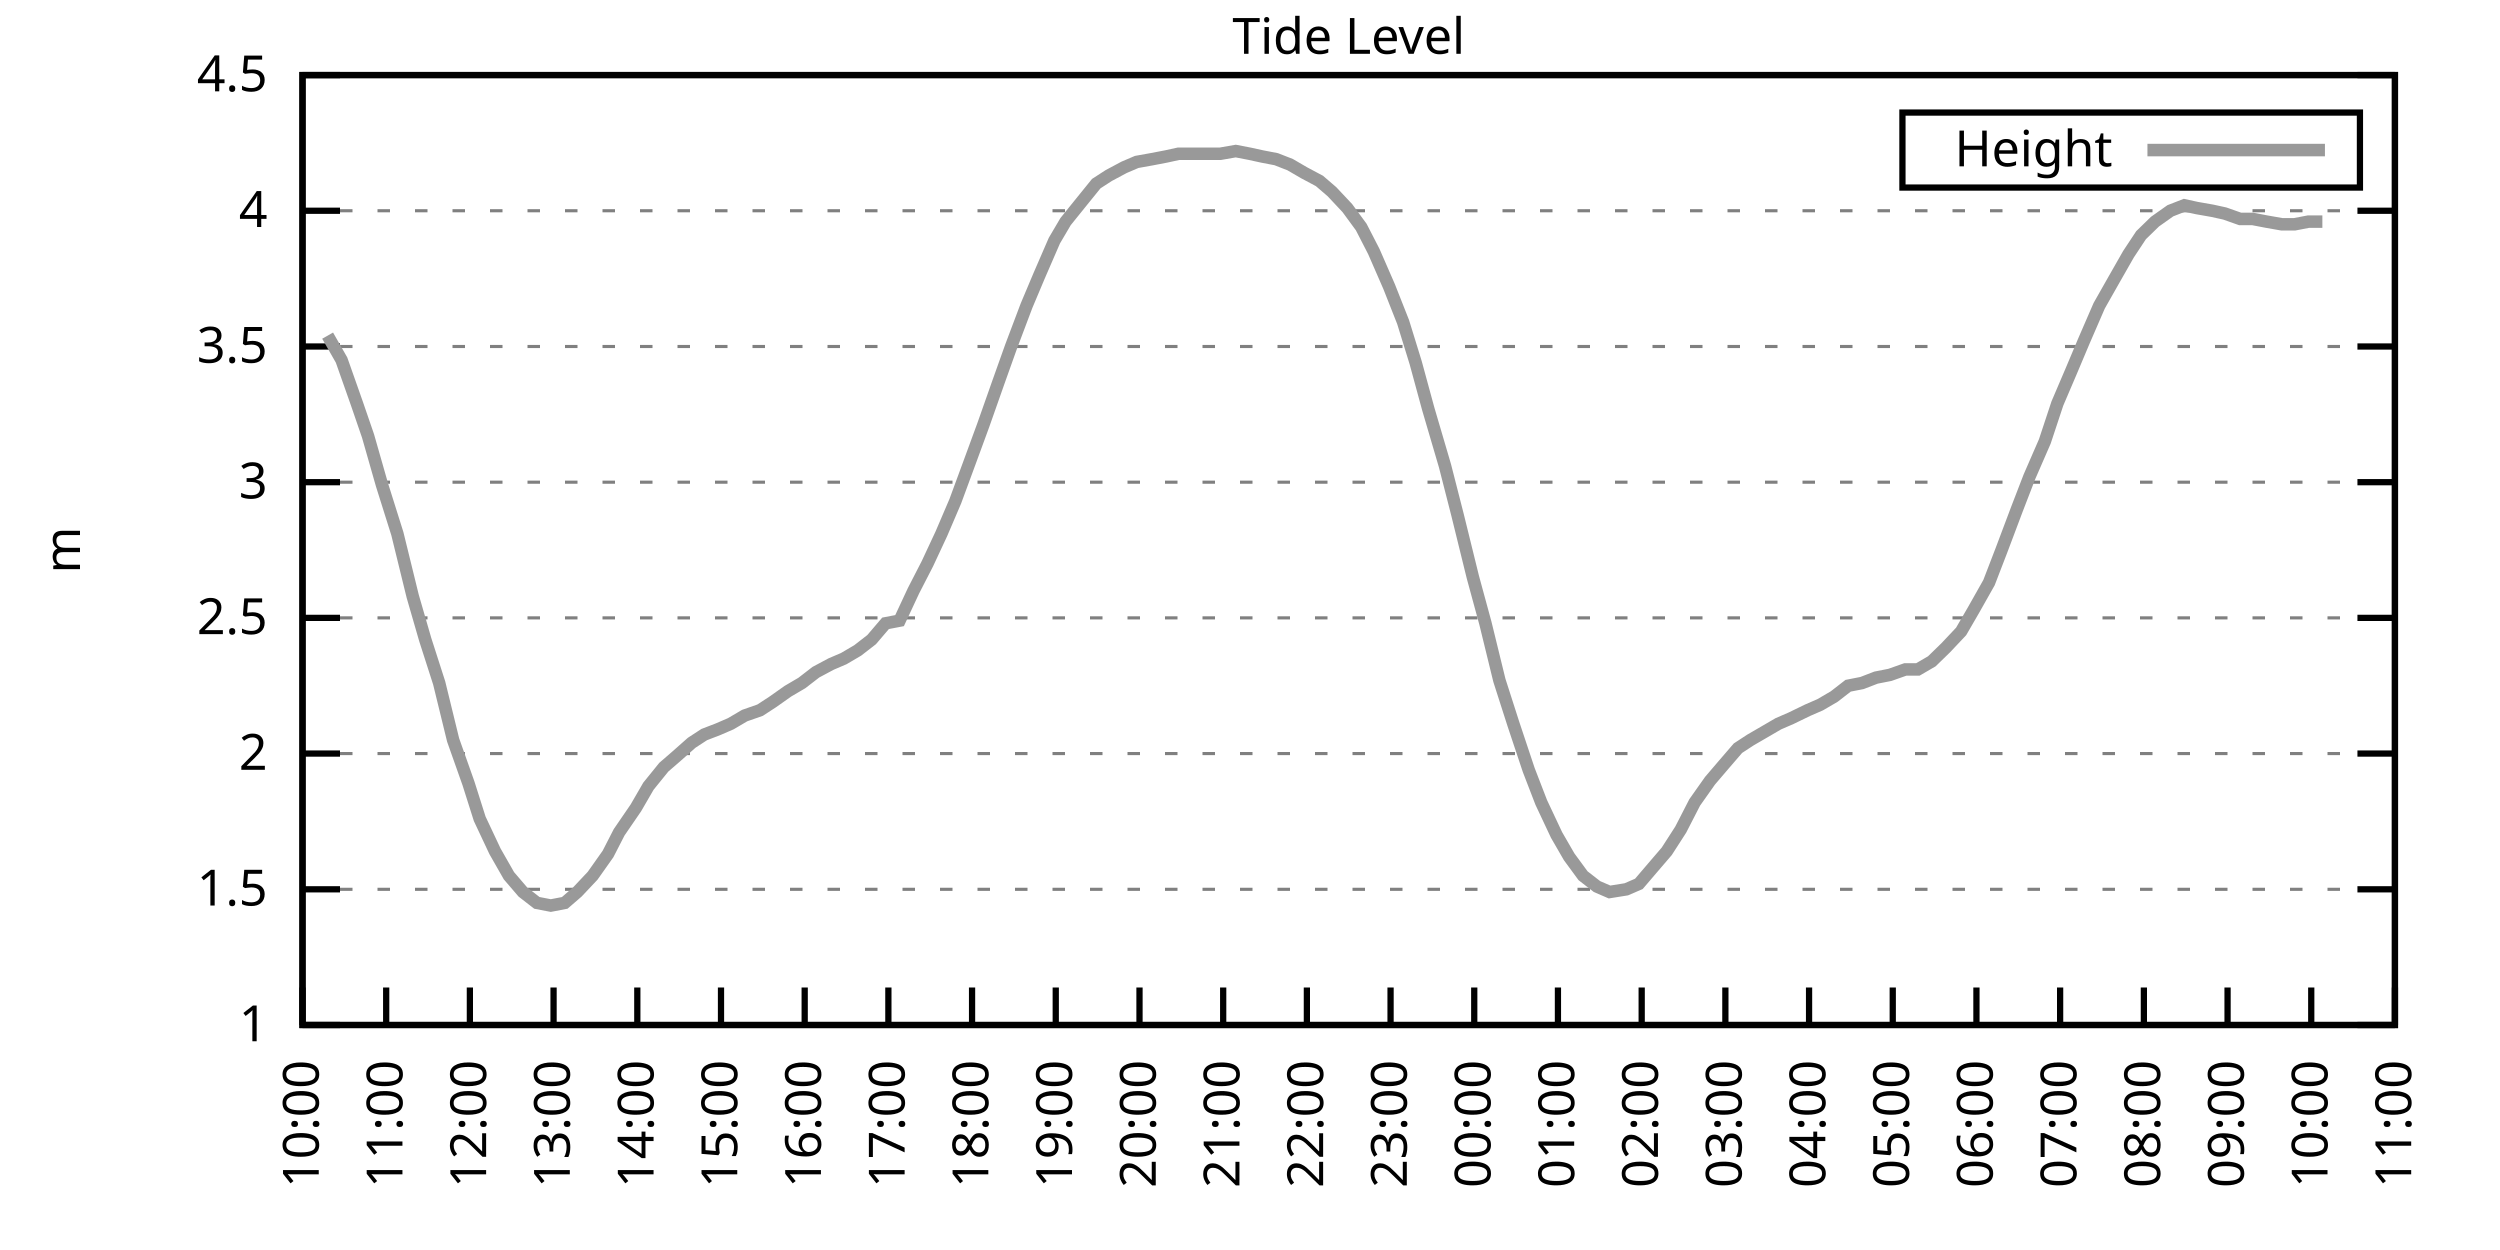
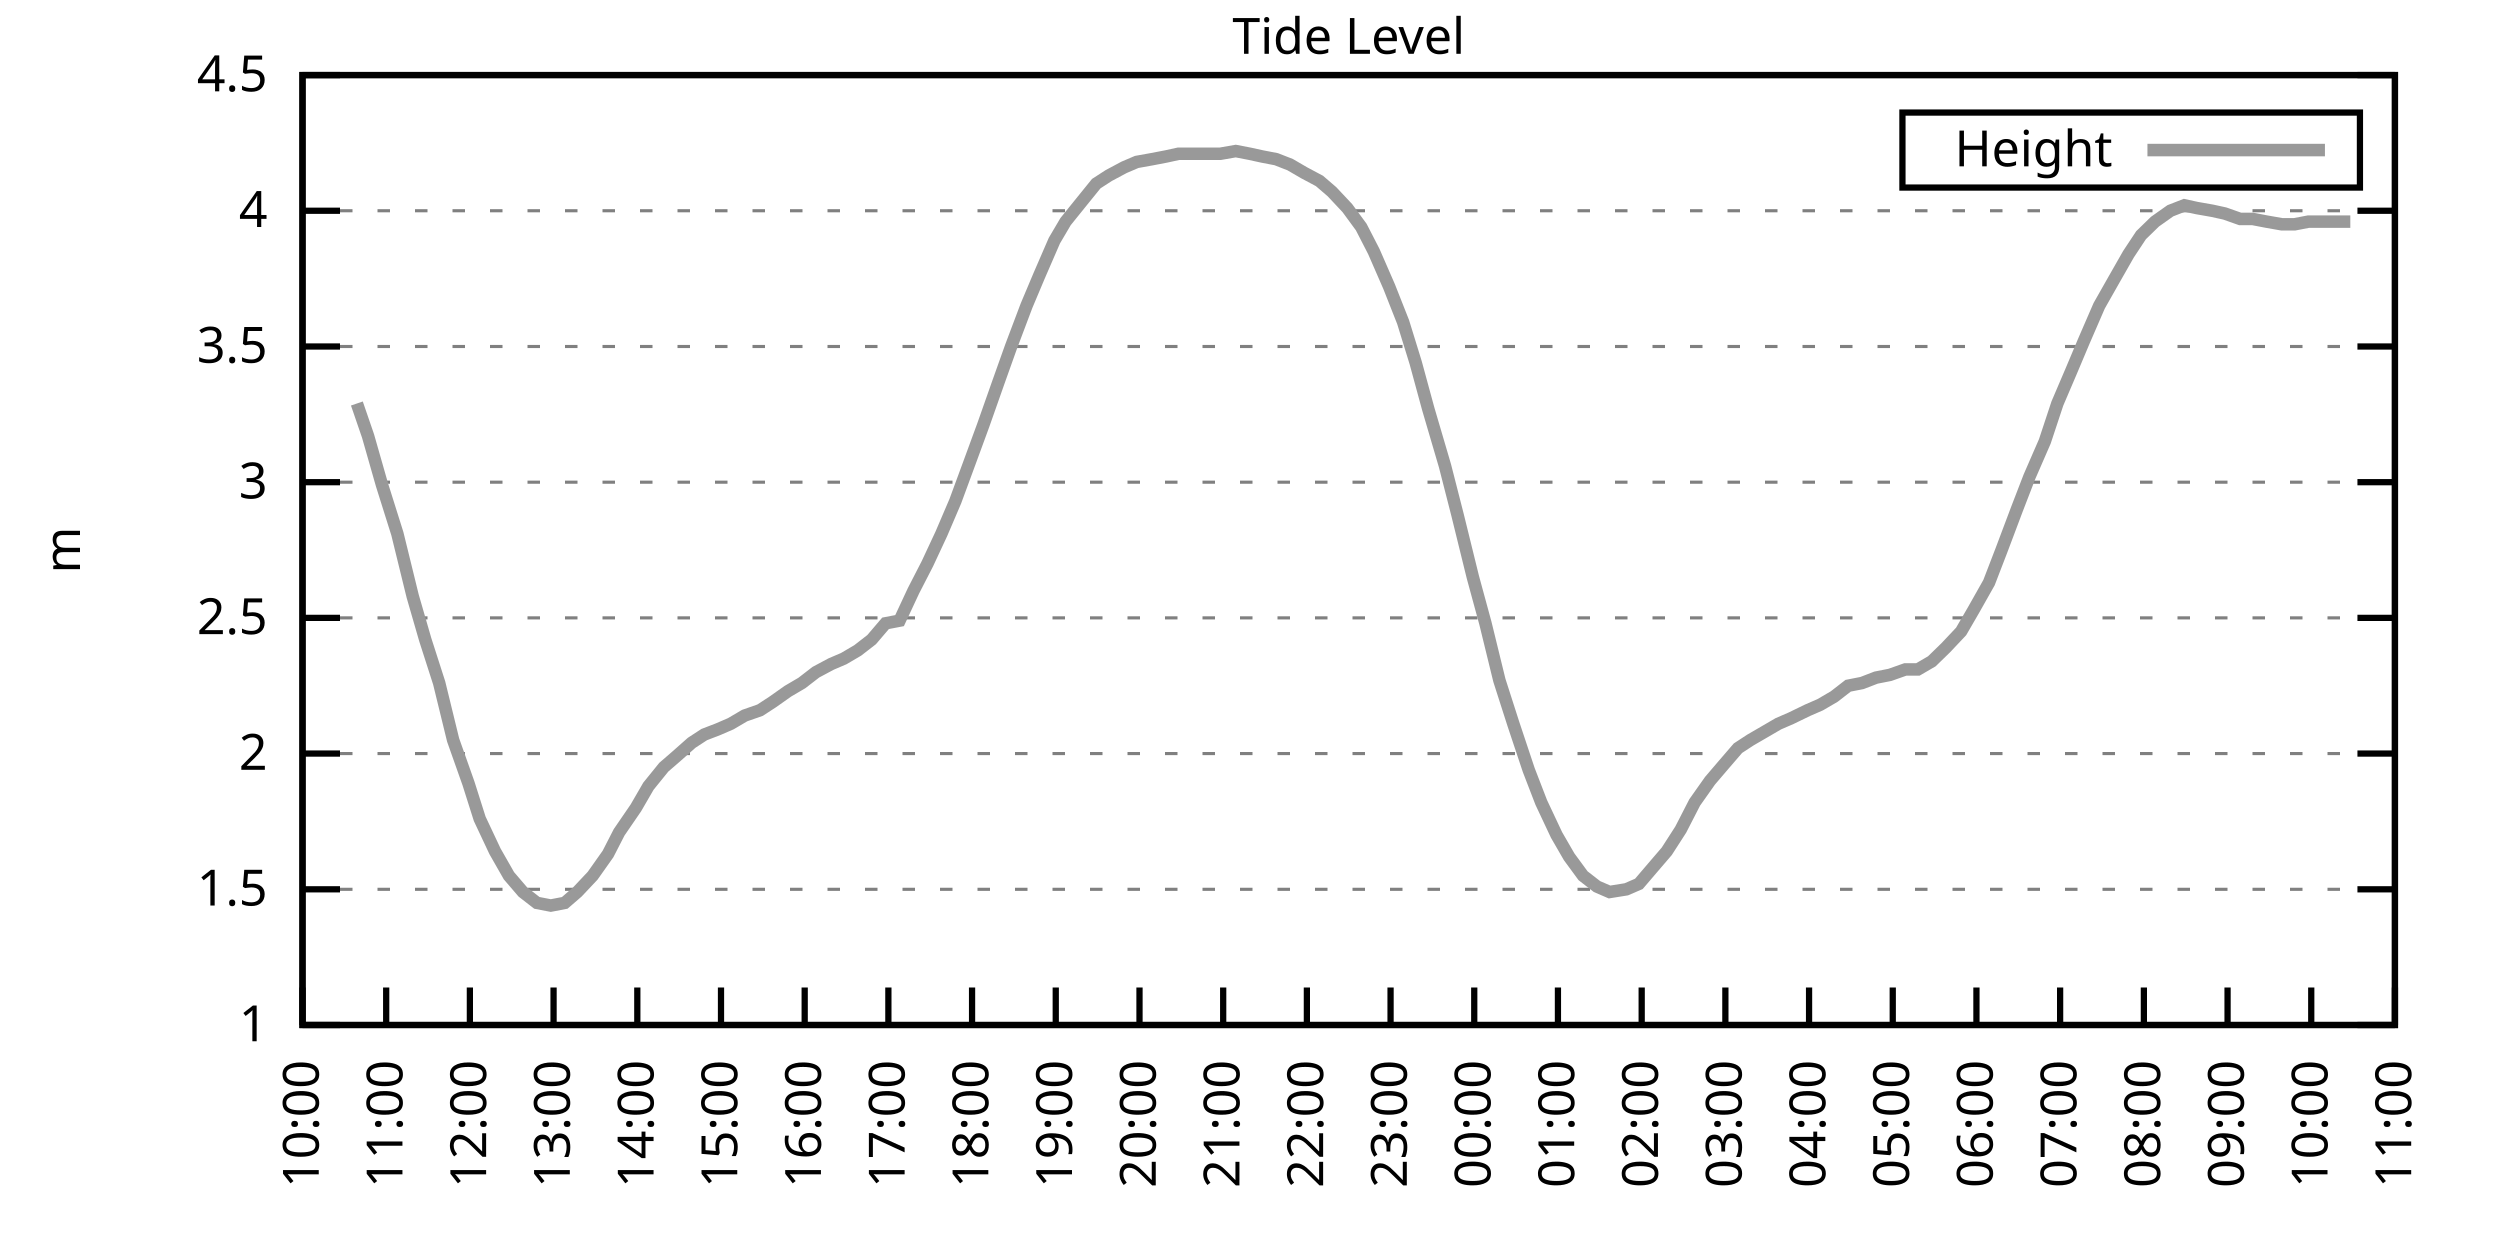
<svg xmlns="http://www.w3.org/2000/svg" xmlns:xlink="http://www.w3.org/1999/xlink" width="400" height="200" viewBox="0 0 400 200">
  <g id="gnuplot_canvas">
    <rect x="0" y="0" width="400" height="200" fill="none" />
    <defs>
      <circle id="gpDot" r="0.5" stroke-width="0.5" stroke="currentColor" />
      <path id="gpPt0" stroke-width="0.333" stroke="currentColor" d="M-1,0 h2 M0,-1 v2" />
      <path id="gpPt1" stroke-width="0.333" stroke="currentColor" d="M-1,-1 L1,1 M1,-1 L-1,1" />
      <path id="gpPt2" stroke-width="0.333" stroke="currentColor" d="M-1,0 L1,0 M0,-1 L0,1 M-1,-1 L1,1 M-1,1 L1,-1" />
      <rect id="gpPt3" stroke-width="0.333" stroke="currentColor" x="-1" y="-1" width="2" height="2" />
      <rect id="gpPt4" stroke-width="0.333" stroke="currentColor" fill="currentColor" x="-1" y="-1" width="2" height="2" />
      <circle id="gpPt5" stroke-width="0.333" stroke="currentColor" cx="0" cy="0" r="1" />
      <use xlink:href="#gpPt5" id="gpPt6" fill="currentColor" stroke="none" />
      <path id="gpPt7" stroke-width="0.333" stroke="currentColor" d="M0,-1.33 L-1.33,0.67 L1.33,0.67 z" />
      <use xlink:href="#gpPt7" id="gpPt8" fill="currentColor" stroke="none" />
      <use xlink:href="#gpPt7" id="gpPt9" stroke="currentColor" transform="rotate(180)" />
      <use xlink:href="#gpPt9" id="gpPt10" fill="currentColor" stroke="none" />
      <use xlink:href="#gpPt3" id="gpPt11" stroke="currentColor" transform="rotate(45)" />
      <use xlink:href="#gpPt11" id="gpPt12" fill="currentColor" stroke="none" />
      <path id="gpPt13" stroke-width="0.333" stroke="currentColor" d="M0,1.330 L1.265,0.411 L0.782,-1.067 L-0.782,-1.076 L-1.265,0.411 z" />
      <use xlink:href="#gpPt13" id="gpPt14" fill="currentColor" stroke="none" />
      <filter id="textbox" filterUnits="objectBoundingBox" x="0" y="0" height="1" width="1">
        <feFlood flood-color="white" flood-opacity="1" result="bgnd" />
        <feComposite in="SourceGraphic" in2="bgnd" operator="atop" />
      </filter>
      <filter id="greybox" filterUnits="objectBoundingBox" x="0" y="0" height="1" width="1">
        <feFlood flood-color="lightgrey" flood-opacity="1" result="grey" />
        <feComposite in="SourceGraphic" in2="grey" operator="atop" />
      </filter>
    </defs>
    <g fill="none" color="white" stroke="currentColor" stroke-width="1.00" stroke-linecap="butt" stroke-linejoin="miter">
</g>
    <g fill="none" color="black" stroke="currentColor" stroke-width="1.00" stroke-linecap="butt" stroke-linejoin="miter">
      <g stroke="none" shape-rendering="crispEdges">
        <polygon fill="rgb(255, 255, 255)" points="48.40,164.00 383.18,164.00 383.18,12.02 48.40,12.02 " />
      </g>
    </g>
    <g fill="none" color="black" stroke="currentColor" stroke-width="1.00" stroke-linecap="butt" stroke-linejoin="miter">
</g>
    <g fill="none" color="black" stroke="black" stroke-width="0.50" stroke-linecap="butt" stroke-linejoin="miter">
</g>
    <g fill="none" color="gray" stroke="currentColor" stroke-width="0.50" stroke-linecap="butt" stroke-linejoin="miter">
      <path stroke="gray" stroke-dasharray="2,4" class="gridline" d="M48.40,164.00 L383.19,164.00  " />
    </g>
    <g fill="none" color="gray" stroke="gray" stroke-width="1.00" stroke-linecap="butt" stroke-linejoin="miter">
</g>
    <g fill="none" color="black" stroke="currentColor" stroke-width="1.00" stroke-linecap="butt" stroke-linejoin="miter">
      <path stroke="black" d="M48.40,164.00 L54.40,164.00 M383.19,164.00 L377.19,164.00  " />
      <g transform="translate(42.80,166.60)" stroke="none" fill="black" font-family="Sans" font-size="8.00" text-anchor="end">
        <text>
          <tspan font-family="Sans"> 1</tspan>
        </text>
      </g>
    </g>
    <g fill="none" color="black" stroke="currentColor" stroke-width="1.00" stroke-linecap="butt" stroke-linejoin="miter">
</g>
    <g fill="none" color="black" stroke="black" stroke-width="0.50" stroke-linecap="butt" stroke-linejoin="miter">
</g>
    <g fill="none" color="gray" stroke="currentColor" stroke-width="0.50" stroke-linecap="butt" stroke-linejoin="miter">
      <path stroke="gray" stroke-dasharray="2,4" class="gridline" d="M48.40,142.29 L383.19,142.29  " />
    </g>
    <g fill="none" color="gray" stroke="gray" stroke-width="1.00" stroke-linecap="butt" stroke-linejoin="miter">
</g>
    <g fill="none" color="black" stroke="currentColor" stroke-width="1.00" stroke-linecap="butt" stroke-linejoin="miter">
      <path stroke="black" d="M48.40,142.29 L54.40,142.29 M383.19,142.29 L377.19,142.29  " />
      <g transform="translate(42.80,144.89)" stroke="none" fill="black" font-family="Sans" font-size="8.00" text-anchor="end">
        <text>
          <tspan font-family="Sans"> 1.5</tspan>
        </text>
      </g>
    </g>
    <g fill="none" color="black" stroke="currentColor" stroke-width="1.00" stroke-linecap="butt" stroke-linejoin="miter">
</g>
    <g fill="none" color="black" stroke="black" stroke-width="0.50" stroke-linecap="butt" stroke-linejoin="miter">
</g>
    <g fill="none" color="gray" stroke="currentColor" stroke-width="0.50" stroke-linecap="butt" stroke-linejoin="miter">
      <path stroke="gray" stroke-dasharray="2,4" class="gridline" d="M48.40,120.57 L383.19,120.57  " />
    </g>
    <g fill="none" color="gray" stroke="gray" stroke-width="1.00" stroke-linecap="butt" stroke-linejoin="miter">
</g>
    <g fill="none" color="black" stroke="currentColor" stroke-width="1.00" stroke-linecap="butt" stroke-linejoin="miter">
      <path stroke="black" d="M48.40,120.57 L54.40,120.57 M383.19,120.57 L377.19,120.57  " />
      <g transform="translate(42.80,123.17)" stroke="none" fill="black" font-family="Sans" font-size="8.00" text-anchor="end">
        <text>
          <tspan font-family="Sans"> 2</tspan>
        </text>
      </g>
    </g>
    <g fill="none" color="black" stroke="currentColor" stroke-width="1.00" stroke-linecap="butt" stroke-linejoin="miter">
</g>
    <g fill="none" color="black" stroke="black" stroke-width="0.50" stroke-linecap="butt" stroke-linejoin="miter">
</g>
    <g fill="none" color="gray" stroke="currentColor" stroke-width="0.50" stroke-linecap="butt" stroke-linejoin="miter">
      <path stroke="gray" stroke-dasharray="2,4" class="gridline" d="M48.40,98.86 L383.19,98.86  " />
    </g>
    <g fill="none" color="gray" stroke="gray" stroke-width="1.00" stroke-linecap="butt" stroke-linejoin="miter">
</g>
    <g fill="none" color="black" stroke="currentColor" stroke-width="1.00" stroke-linecap="butt" stroke-linejoin="miter">
      <path stroke="black" d="M48.40,98.86 L54.40,98.86 M383.19,98.86 L377.19,98.86  " />
      <g transform="translate(42.80,101.46)" stroke="none" fill="black" font-family="Sans" font-size="8.00" text-anchor="end">
        <text>
          <tspan font-family="Sans"> 2.5</tspan>
        </text>
      </g>
    </g>
    <g fill="none" color="black" stroke="currentColor" stroke-width="1.00" stroke-linecap="butt" stroke-linejoin="miter">
</g>
    <g fill="none" color="black" stroke="black" stroke-width="0.50" stroke-linecap="butt" stroke-linejoin="miter">
</g>
    <g fill="none" color="gray" stroke="currentColor" stroke-width="0.50" stroke-linecap="butt" stroke-linejoin="miter">
      <path stroke="gray" stroke-dasharray="2,4" class="gridline" d="M48.40,77.15 L383.19,77.15  " />
    </g>
    <g fill="none" color="gray" stroke="gray" stroke-width="1.00" stroke-linecap="butt" stroke-linejoin="miter">
</g>
    <g fill="none" color="black" stroke="currentColor" stroke-width="1.00" stroke-linecap="butt" stroke-linejoin="miter">
      <path stroke="black" d="M48.40,77.15 L54.40,77.15 M383.19,77.15 L377.19,77.15  " />
      <g transform="translate(42.80,79.75)" stroke="none" fill="black" font-family="Sans" font-size="8.00" text-anchor="end">
        <text>
          <tspan font-family="Sans"> 3</tspan>
        </text>
      </g>
    </g>
    <g fill="none" color="black" stroke="currentColor" stroke-width="1.00" stroke-linecap="butt" stroke-linejoin="miter">
</g>
    <g fill="none" color="black" stroke="black" stroke-width="0.50" stroke-linecap="butt" stroke-linejoin="miter">
</g>
    <g fill="none" color="gray" stroke="currentColor" stroke-width="0.50" stroke-linecap="butt" stroke-linejoin="miter">
      <path stroke="gray" stroke-dasharray="2,4" class="gridline" d="M48.40,55.44 L383.19,55.44  " />
    </g>
    <g fill="none" color="gray" stroke="gray" stroke-width="1.00" stroke-linecap="butt" stroke-linejoin="miter">
</g>
    <g fill="none" color="black" stroke="currentColor" stroke-width="1.00" stroke-linecap="butt" stroke-linejoin="miter">
      <path stroke="black" d="M48.40,55.44 L54.40,55.44 M383.19,55.44 L377.19,55.44  " />
      <g transform="translate(42.80,58.04)" stroke="none" fill="black" font-family="Sans" font-size="8.00" text-anchor="end">
        <text>
          <tspan font-family="Sans"> 3.5</tspan>
        </text>
      </g>
    </g>
    <g fill="none" color="black" stroke="currentColor" stroke-width="1.00" stroke-linecap="butt" stroke-linejoin="miter">
</g>
    <g fill="none" color="black" stroke="black" stroke-width="0.50" stroke-linecap="butt" stroke-linejoin="miter">
</g>
    <g fill="none" color="gray" stroke="currentColor" stroke-width="0.50" stroke-linecap="butt" stroke-linejoin="miter">
      <path stroke="gray" stroke-dasharray="2,4" class="gridline" d="M48.40,33.72 L383.19,33.72  " />
    </g>
    <g fill="none" color="gray" stroke="gray" stroke-width="1.00" stroke-linecap="butt" stroke-linejoin="miter">
</g>
    <g fill="none" color="black" stroke="currentColor" stroke-width="1.00" stroke-linecap="butt" stroke-linejoin="miter">
      <path stroke="black" d="M48.40,33.72 L54.40,33.72 M383.19,33.72 L377.19,33.72  " />
      <g transform="translate(42.80,36.32)" stroke="none" fill="black" font-family="Sans" font-size="8.00" text-anchor="end">
        <text>
          <tspan font-family="Sans"> 4</tspan>
        </text>
      </g>
    </g>
    <g fill="none" color="black" stroke="currentColor" stroke-width="1.00" stroke-linecap="butt" stroke-linejoin="miter">
</g>
    <g fill="none" color="black" stroke="black" stroke-width="0.50" stroke-linecap="butt" stroke-linejoin="miter">
</g>
    <g fill="none" color="gray" stroke="currentColor" stroke-width="0.50" stroke-linecap="butt" stroke-linejoin="miter">
      <path stroke="gray" stroke-dasharray="2,4" class="gridline" d="M48.40,12.01 L383.19,12.01  " />
    </g>
    <g fill="none" color="gray" stroke="gray" stroke-width="1.00" stroke-linecap="butt" stroke-linejoin="miter">
</g>
    <g fill="none" color="black" stroke="currentColor" stroke-width="1.00" stroke-linecap="butt" stroke-linejoin="miter">
      <path stroke="black" d="M48.40,12.01 L54.40,12.01 M383.19,12.01 L377.19,12.01  " />
      <g transform="translate(42.80,14.61)" stroke="none" fill="black" font-family="Sans" font-size="8.00" text-anchor="end">
        <text>
          <tspan font-family="Sans"> 4.5</tspan>
        </text>
      </g>
    </g>
    <g fill="none" color="black" stroke="currentColor" stroke-width="1.00" stroke-linecap="butt" stroke-linejoin="miter">
      <path stroke="black" d="M48.40,164.00 L48.40,158.00  " />
      <g transform="translate(51.00,169.60) rotate(270.00)" stroke="none" fill="black" font-family="Sans" font-size="8.00" text-anchor="end">
        <text>
          <tspan font-family="Sans">10:00</tspan>
        </text>
      </g>
    </g>
    <g fill="none" color="black" stroke="currentColor" stroke-width="1.00" stroke-linecap="butt" stroke-linejoin="miter">
      <path stroke="black" d="M61.79,164.00 L61.79,158.00  " />
      <g transform="translate(64.39,169.60) rotate(270.00)" stroke="none" fill="black" font-family="Sans" font-size="8.00" text-anchor="end">
        <text>
          <tspan font-family="Sans">11:00</tspan>
        </text>
      </g>
    </g>
    <g fill="none" color="black" stroke="currentColor" stroke-width="1.00" stroke-linecap="butt" stroke-linejoin="miter">
      <path stroke="black" d="M75.18,164.00 L75.18,158.00  " />
      <g transform="translate(77.78,169.60) rotate(270.00)" stroke="none" fill="black" font-family="Sans" font-size="8.00" text-anchor="end">
        <text>
          <tspan font-family="Sans">12:00</tspan>
        </text>
      </g>
    </g>
    <g fill="none" color="black" stroke="currentColor" stroke-width="1.00" stroke-linecap="butt" stroke-linejoin="miter">
      <path stroke="black" d="M88.57,164.00 L88.57,158.00  " />
      <g transform="translate(91.17,169.60) rotate(270.00)" stroke="none" fill="black" font-family="Sans" font-size="8.00" text-anchor="end">
        <text>
          <tspan font-family="Sans">13:00</tspan>
        </text>
      </g>
    </g>
    <g fill="none" color="black" stroke="currentColor" stroke-width="1.00" stroke-linecap="butt" stroke-linejoin="miter">
      <path stroke="black" d="M101.97,164.00 L101.97,158.00  " />
      <g transform="translate(104.57,169.60) rotate(270.00)" stroke="none" fill="black" font-family="Sans" font-size="8.00" text-anchor="end">
        <text>
          <tspan font-family="Sans">14:00</tspan>
        </text>
      </g>
    </g>
    <g fill="none" color="black" stroke="currentColor" stroke-width="1.00" stroke-linecap="butt" stroke-linejoin="miter">
      <path stroke="black" d="M115.36,164.00 L115.36,158.00  " />
      <g transform="translate(117.96,169.60) rotate(270.00)" stroke="none" fill="black" font-family="Sans" font-size="8.00" text-anchor="end">
        <text>
          <tspan font-family="Sans">15:00</tspan>
        </text>
      </g>
    </g>
    <g fill="none" color="black" stroke="currentColor" stroke-width="1.00" stroke-linecap="butt" stroke-linejoin="miter">
      <path stroke="black" d="M128.75,164.00 L128.75,158.00  " />
      <g transform="translate(131.35,169.60) rotate(270.00)" stroke="none" fill="black" font-family="Sans" font-size="8.00" text-anchor="end">
        <text>
          <tspan font-family="Sans">16:00</tspan>
        </text>
      </g>
    </g>
    <g fill="none" color="black" stroke="currentColor" stroke-width="1.00" stroke-linecap="butt" stroke-linejoin="miter">
      <path stroke="black" d="M142.14,164.00 L142.14,158.00  " />
      <g transform="translate(144.74,169.60) rotate(270.00)" stroke="none" fill="black" font-family="Sans" font-size="8.00" text-anchor="end">
        <text>
          <tspan font-family="Sans">17:00</tspan>
        </text>
      </g>
    </g>
    <g fill="none" color="black" stroke="currentColor" stroke-width="1.00" stroke-linecap="butt" stroke-linejoin="miter">
      <path stroke="black" d="M155.53,164.00 L155.53,158.00  " />
      <g transform="translate(158.13,169.60) rotate(270.00)" stroke="none" fill="black" font-family="Sans" font-size="8.00" text-anchor="end">
        <text>
          <tspan font-family="Sans">18:00</tspan>
        </text>
      </g>
    </g>
    <g fill="none" color="black" stroke="currentColor" stroke-width="1.00" stroke-linecap="butt" stroke-linejoin="miter">
      <path stroke="black" d="M168.92,164.00 L168.92,158.00  " />
      <g transform="translate(171.52,169.60) rotate(270.00)" stroke="none" fill="black" font-family="Sans" font-size="8.00" text-anchor="end">
        <text>
          <tspan font-family="Sans">19:00</tspan>
        </text>
      </g>
    </g>
    <g fill="none" color="black" stroke="currentColor" stroke-width="1.00" stroke-linecap="butt" stroke-linejoin="miter">
      <path stroke="black" d="M182.32,164.00 L182.32,158.00  " />
      <g transform="translate(184.92,169.60) rotate(270.00)" stroke="none" fill="black" font-family="Sans" font-size="8.00" text-anchor="end">
        <text>
          <tspan font-family="Sans">20:00</tspan>
        </text>
      </g>
    </g>
    <g fill="none" color="black" stroke="currentColor" stroke-width="1.00" stroke-linecap="butt" stroke-linejoin="miter">
      <path stroke="black" d="M195.71,164.00 L195.71,158.00  " />
      <g transform="translate(198.31,169.60) rotate(270.00)" stroke="none" fill="black" font-family="Sans" font-size="8.00" text-anchor="end">
        <text>
          <tspan font-family="Sans">21:00</tspan>
        </text>
      </g>
    </g>
    <g fill="none" color="black" stroke="currentColor" stroke-width="1.00" stroke-linecap="butt" stroke-linejoin="miter">
      <path stroke="black" d="M209.10,164.00 L209.10,158.00  " />
      <g transform="translate(211.70,169.60) rotate(270.00)" stroke="none" fill="black" font-family="Sans" font-size="8.00" text-anchor="end">
        <text>
          <tspan font-family="Sans">22:00</tspan>
        </text>
      </g>
    </g>
    <g fill="none" color="black" stroke="currentColor" stroke-width="1.00" stroke-linecap="butt" stroke-linejoin="miter">
      <path stroke="black" d="M222.49,164.00 L222.49,158.00  " />
      <g transform="translate(225.09,169.60) rotate(270.00)" stroke="none" fill="black" font-family="Sans" font-size="8.00" text-anchor="end">
        <text>
          <tspan font-family="Sans">23:00</tspan>
        </text>
      </g>
    </g>
    <g fill="none" color="black" stroke="currentColor" stroke-width="1.00" stroke-linecap="butt" stroke-linejoin="miter">
      <path stroke="black" d="M235.88,164.00 L235.88,158.00  " />
      <g transform="translate(238.48,169.60) rotate(270.00)" stroke="none" fill="black" font-family="Sans" font-size="8.00" text-anchor="end">
        <text>
          <tspan font-family="Sans">00:00</tspan>
        </text>
      </g>
    </g>
    <g fill="none" color="black" stroke="currentColor" stroke-width="1.00" stroke-linecap="butt" stroke-linejoin="miter">
      <path stroke="black" d="M249.27,164.00 L249.27,158.00  " />
      <g transform="translate(251.87,169.60) rotate(270.00)" stroke="none" fill="black" font-family="Sans" font-size="8.00" text-anchor="end">
        <text>
          <tspan font-family="Sans">01:00</tspan>
        </text>
      </g>
    </g>
    <g fill="none" color="black" stroke="currentColor" stroke-width="1.00" stroke-linecap="butt" stroke-linejoin="miter">
      <path stroke="black" d="M262.67,164.00 L262.67,158.00  " />
      <g transform="translate(265.27,169.60) rotate(270.00)" stroke="none" fill="black" font-family="Sans" font-size="8.00" text-anchor="end">
        <text>
          <tspan font-family="Sans">02:00</tspan>
        </text>
      </g>
    </g>
    <g fill="none" color="black" stroke="currentColor" stroke-width="1.00" stroke-linecap="butt" stroke-linejoin="miter">
      <path stroke="black" d="M276.06,164.00 L276.06,158.00  " />
      <g transform="translate(278.66,169.60) rotate(270.00)" stroke="none" fill="black" font-family="Sans" font-size="8.00" text-anchor="end">
        <text>
          <tspan font-family="Sans">03:00</tspan>
        </text>
      </g>
    </g>
    <g fill="none" color="black" stroke="currentColor" stroke-width="1.00" stroke-linecap="butt" stroke-linejoin="miter">
      <path stroke="black" d="M289.45,164.00 L289.45,158.00  " />
      <g transform="translate(292.05,169.60) rotate(270.00)" stroke="none" fill="black" font-family="Sans" font-size="8.00" text-anchor="end">
        <text>
          <tspan font-family="Sans">04:00</tspan>
        </text>
      </g>
    </g>
    <g fill="none" color="black" stroke="currentColor" stroke-width="1.00" stroke-linecap="butt" stroke-linejoin="miter">
      <path stroke="black" d="M302.84,164.00 L302.84,158.00  " />
      <g transform="translate(305.44,169.60) rotate(270.00)" stroke="none" fill="black" font-family="Sans" font-size="8.00" text-anchor="end">
        <text>
          <tspan font-family="Sans">05:00</tspan>
        </text>
      </g>
    </g>
    <g fill="none" color="black" stroke="currentColor" stroke-width="1.00" stroke-linecap="butt" stroke-linejoin="miter">
      <path stroke="black" d="M316.23,164.00 L316.23,158.00  " />
      <g transform="translate(318.83,169.60) rotate(270.00)" stroke="none" fill="black" font-family="Sans" font-size="8.00" text-anchor="end">
        <text>
          <tspan font-family="Sans">06:00</tspan>
        </text>
      </g>
    </g>
    <g fill="none" color="black" stroke="currentColor" stroke-width="1.00" stroke-linecap="butt" stroke-linejoin="miter">
      <path stroke="black" d="M329.62,164.00 L329.62,158.00  " />
      <g transform="translate(332.22,169.60) rotate(270.00)" stroke="none" fill="black" font-family="Sans" font-size="8.00" text-anchor="end">
        <text>
          <tspan font-family="Sans">07:00</tspan>
        </text>
      </g>
    </g>
    <g fill="none" color="black" stroke="currentColor" stroke-width="1.00" stroke-linecap="butt" stroke-linejoin="miter">
      <path stroke="black" d="M343.02,164.00 L343.02,158.00  " />
      <g transform="translate(345.62,169.60) rotate(270.00)" stroke="none" fill="black" font-family="Sans" font-size="8.00" text-anchor="end">
        <text>
          <tspan font-family="Sans">08:00</tspan>
        </text>
      </g>
    </g>
    <g fill="none" color="black" stroke="currentColor" stroke-width="1.00" stroke-linecap="butt" stroke-linejoin="miter">
      <path stroke="black" d="M356.41,164.00 L356.41,158.00  " />
      <g transform="translate(359.01,169.60) rotate(270.00)" stroke="none" fill="black" font-family="Sans" font-size="8.00" text-anchor="end">
        <text>
          <tspan font-family="Sans">09:00</tspan>
        </text>
      </g>
    </g>
    <g fill="none" color="black" stroke="currentColor" stroke-width="1.00" stroke-linecap="butt" stroke-linejoin="miter">
      <path stroke="black" d="M369.80,164.00 L369.80,158.00  " />
      <g transform="translate(372.40,169.60) rotate(270.00)" stroke="none" fill="black" font-family="Sans" font-size="8.00" text-anchor="end">
        <text>
          <tspan font-family="Sans">10:00</tspan>
        </text>
      </g>
    </g>
    <g fill="none" color="black" stroke="currentColor" stroke-width="1.00" stroke-linecap="butt" stroke-linejoin="miter">
      <path stroke="black" d="M383.19,164.00 L383.19,158.00  " />
      <g transform="translate(385.79,169.60) rotate(270.00)" stroke="none" fill="black" font-family="Sans" font-size="8.00" text-anchor="end">
        <text>
          <tspan font-family="Sans">11:00</tspan>
        </text>
      </g>
    </g>
    <g fill="none" color="black" stroke="currentColor" stroke-width="1.00" stroke-linecap="butt" stroke-linejoin="miter">
</g>
    <g fill="none" color="black" stroke="currentColor" stroke-width="1.00" stroke-linecap="butt" stroke-linejoin="miter">
      <path stroke="black" d="M48.40,12.01 L48.40,164.00 L383.19,164.00 L383.19,12.01 L48.40,12.01 Z  " />
    </g>
    <g fill="none" color="black" stroke="currentColor" stroke-width="1.00" stroke-linecap="butt" stroke-linejoin="miter">
</g>
    <g fill="none" color="black" stroke="currentColor" stroke-width="1.00" stroke-linecap="butt" stroke-linejoin="miter">
      <path stroke="black" d="M304.39,30.01 L304.39,18.01 L377.59,18.01 L377.59,30.01 L304.39,30.01 Z  " />
    </g>
    <g id="Tide_level_plot_1">
      <g fill="none" color="white" stroke="black" stroke-width="2.00" stroke-linecap="butt" stroke-linejoin="miter">
</g>
      <g fill="none" color="black" stroke="currentColor" stroke-width="2.00" stroke-linecap="butt" stroke-linejoin="miter">
        <g transform="translate(337.99,26.61)" stroke="none" fill="black" font-family="Sans" font-size="8.00" text-anchor="end">
          <text>
            <tspan font-family="Sans">Height</tspan>
          </text>
        </g>
      </g>
      <g fill="none" color="black" stroke="currentColor" stroke-width="2.00" stroke-linecap="butt" stroke-linejoin="miter">
-         <path stroke="rgb(153, 153, 153)" d="M343.59,24.01 L371.99,24.01 M52.42,53.70 L54.65,57.61 L57.10,64.56 L58.89,69.77 L61.12,77.58 L63.58,85.40   L66.03,95.39 L68.04,102.34 L70.27,109.28 L72.50,118.40 L74.96,125.35 L76.75,131.00 L79.20,136.21 L81.43,140.12   L83.66,142.72 L85.90,144.46 L88.13,144.89 L90.36,144.46 L92.37,142.72 L94.82,140.12 L97.28,136.64 L99.06,133.17   L101.74,129.26 L103.75,125.79 L106.21,122.75 L108.22,121.01 L110.67,118.84 L112.68,117.53 L114.91,116.67 L116.92,115.80   L119.15,114.49 L121.61,113.63 L123.62,112.32 L126.07,110.59 L128.30,109.28 L130.54,107.55 L132.99,106.24 L135.00,105.38   L137.23,104.07 L139.46,102.34 L141.69,99.73 L143.93,99.30 L146.16,94.52 L148.39,90.18 L150.62,85.40 L152.85,80.19   L155.09,74.11 L157.32,68.03 L159.77,61.08 L161.78,55.44 L164.24,48.92 L166.25,44.15 L168.70,38.50 L170.49,35.46   L172.94,32.42 L175.40,29.38 L177.41,28.08 L179.86,26.77 L181.87,25.91 L184.32,25.47 L186.56,25.04 L188.57,24.60   L190.80,24.60 L193.03,24.60 L195.26,24.60 L197.72,24.17 L199.95,24.60 L201.96,25.04 L204.19,25.47 L206.42,26.34   L208.65,27.64 L211.11,28.95 L213.12,30.68 L215.57,33.29 L217.80,36.33 L219.81,40.24 L222.27,45.88 L224.50,51.53   L226.51,58.04 L228.52,65.42 L231.20,74.54 L233.20,82.36 L235.66,92.35 L237.67,99.73 L239.90,108.85 L242.13,115.80   L244.59,123.18 L246.60,128.39 L249.05,133.60 L251.06,137.08 L253.29,140.12 L255.52,141.85 L257.53,142.72 L260.21,142.29   L262.22,141.42 L264.45,138.81 L266.68,136.21 L268.92,132.73 L271.15,128.39 L273.60,124.92 L275.83,122.31 L278.07,119.71   L280.07,118.40 L282.31,117.10 L284.54,115.80 L286.55,114.93 L289.23,113.63 L291.23,112.76 L293.47,111.45 L295.70,109.72   L297.93,109.28 L300.16,108.42 L302.39,107.98 L304.85,107.11 L306.86,107.11 L309.09,105.81 L311.32,103.64 L313.78,101.03   L315.79,97.56 L318.24,93.22 L320.25,88.00 L322.70,81.49 L324.71,76.28 L327.17,70.63 L329.18,64.56 L331.41,59.34   L333.42,54.57 L335.87,48.92 L338.33,44.58 L340.56,40.67 L342.57,37.63 L344.80,35.46 L347.26,33.72 L349.49,32.85   L351.50,33.29 L353.95,33.72 L355.96,34.16 L358.42,35.03 L360.42,35.03 L362.66,35.46 L365.11,35.89 L367.12,35.89   L369.35,35.46 L371.58,35.46  " />
+         <path stroke="rgb(153, 153, 153)" d="M343.59,24.01 L371.99,24.01 M57.10,64.56 L58.89,69.77 L61.12,77.58 L63.58,85.40 L66.03,95.39 L68.04,102.34   L70.27,109.28 L72.50,118.40 L74.96,125.35 L76.75,131.00 L79.20,136.21 L81.43,140.12 L83.66,142.72 L85.90,144.46   L88.13,144.89 L90.36,144.46 L92.37,142.72 L94.82,140.12 L97.28,136.64 L99.06,133.17 L101.74,129.26 L103.75,125.79   L106.21,122.75 L108.22,121.01 L110.67,118.84 L112.68,117.53 L114.91,116.67 L116.92,115.80 L119.15,114.49 L121.61,113.63   L123.62,112.32 L126.07,110.59 L128.30,109.28 L130.54,107.55 L132.99,106.24 L135.00,105.38 L137.23,104.07 L139.46,102.34   L141.69,99.73 L143.93,99.30 L146.16,94.52 L148.39,90.18 L150.62,85.40 L152.85,80.19 L155.09,74.11 L157.32,68.03   L159.77,61.08 L161.78,55.44 L164.24,48.92 L166.25,44.15 L168.70,38.50 L170.49,35.46 L172.94,32.42 L175.40,29.38   L177.41,28.08 L179.86,26.77 L181.87,25.91 L184.32,25.47 L186.56,25.04 L188.57,24.60 L190.80,24.60 L193.03,24.60   L195.26,24.60 L197.72,24.17 L199.95,24.60 L201.96,25.04 L204.19,25.47 L206.42,26.34 L208.65,27.64 L211.11,28.95   L213.12,30.68 L215.57,33.29 L217.80,36.33 L219.81,40.24 L222.27,45.88 L224.50,51.53 L226.51,58.04 L228.52,65.42   L231.20,74.54 L233.20,82.36 L235.66,92.35 L237.67,99.73 L239.90,108.85 L242.13,115.80 L244.59,123.18 L246.60,128.39   L249.05,133.60 L251.06,137.08 L253.29,140.12 L255.52,141.85 L257.53,142.72 L260.21,142.29 L262.22,141.42 L264.45,138.81   L266.68,136.21 L268.92,132.73 L271.15,128.39 L273.60,124.92 L275.83,122.31 L278.07,119.71 L280.07,118.40 L282.31,117.10   L284.54,115.80 L286.55,114.93 L289.23,113.63 L291.23,112.76 L293.47,111.45 L295.70,109.72 L297.93,109.28 L300.16,108.42   L302.39,107.98 L304.85,107.11 L306.86,107.11 L309.09,105.81 L311.32,103.64 L313.78,101.03 L315.79,97.56 L318.24,93.22   L320.25,88.00 L322.70,81.49 L324.71,76.28 L327.17,70.63 L329.18,64.56 L331.41,59.34 L333.42,54.57 L335.87,48.92   L338.33,44.58 L340.56,40.67 L342.57,37.63 L344.80,35.46 L347.26,33.72 L349.49,32.85 L351.50,33.29 L353.95,33.72   L355.96,34.16 L358.42,35.03 L360.42,35.03 L362.66,35.46 L365.11,35.89 L367.12,35.89 L369.35,35.46 L371.58,35.46   L373.59,35.46 L376.05,35.46  " />
      </g>
    </g>
    <g fill="none" color="black" stroke="currentColor" stroke-width="2.00" stroke-linecap="butt" stroke-linejoin="miter">
</g>
    <g fill="none" color="black" stroke="black" stroke-width="1.00" stroke-linecap="butt" stroke-linejoin="miter">
</g>
    <g fill="none" color="black" stroke="currentColor" stroke-width="1.00" stroke-linecap="butt" stroke-linejoin="miter">
      <path stroke="black" d="M48.40,12.01 L48.40,164.00 L383.19,164.00 L383.19,12.01 L48.40,12.01 Z  " />
      <g transform="translate(12.80,88.01) rotate(270.00)" stroke="none" fill="black" font-family="Sans" font-size="8.00" text-anchor="middle">
        <text>
          <tspan font-family="Sans">m</tspan>
        </text>
      </g>
    </g>
    <g fill="none" color="black" stroke="currentColor" stroke-width="1.00" stroke-linecap="butt" stroke-linejoin="miter">
</g>
    <g fill="none" color="black" stroke="currentColor" stroke-width="1.00" stroke-linecap="butt" stroke-linejoin="miter">
      <g transform="translate(215.79,8.61)" stroke="none" fill="black" font-family="Sans" font-size="8.00" text-anchor="middle">
        <text>
          <tspan font-family="Sans">Tide Level</tspan>
        </text>
      </g>
    </g>
    <g fill="none" color="black" stroke="currentColor" stroke-width="1.00" stroke-linecap="butt" stroke-linejoin="miter">
</g>
  </g>
</svg>
